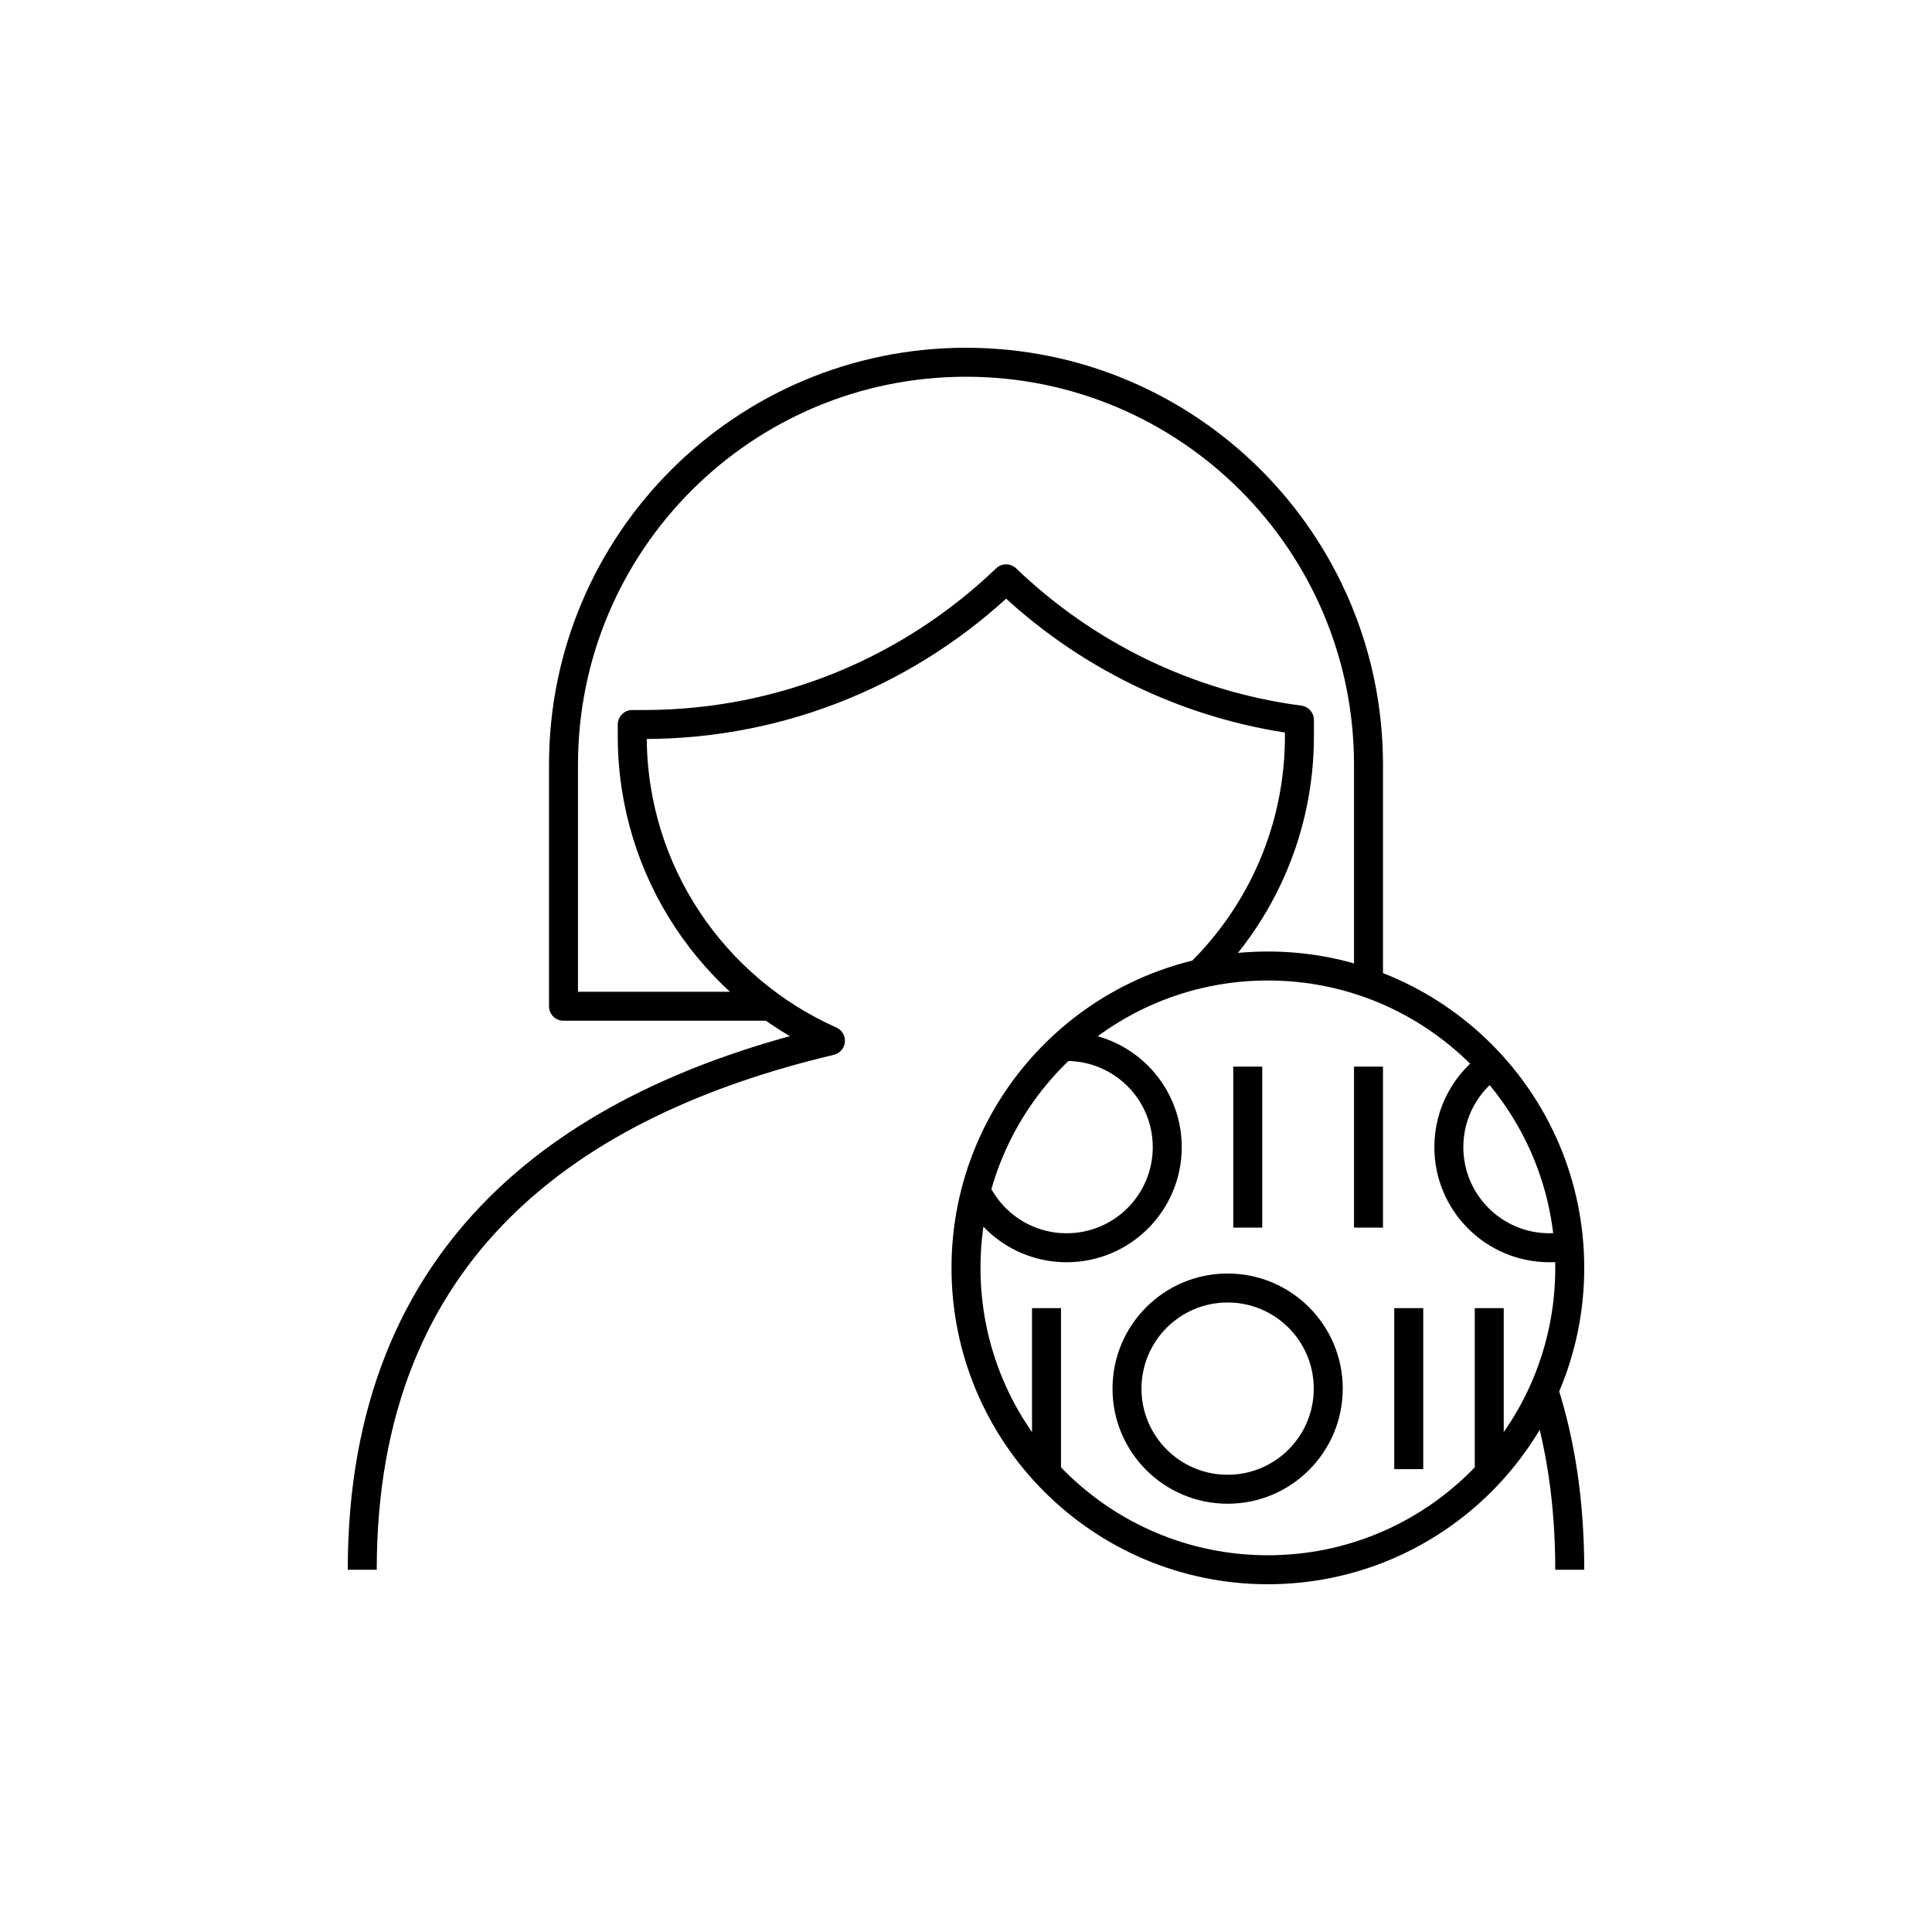
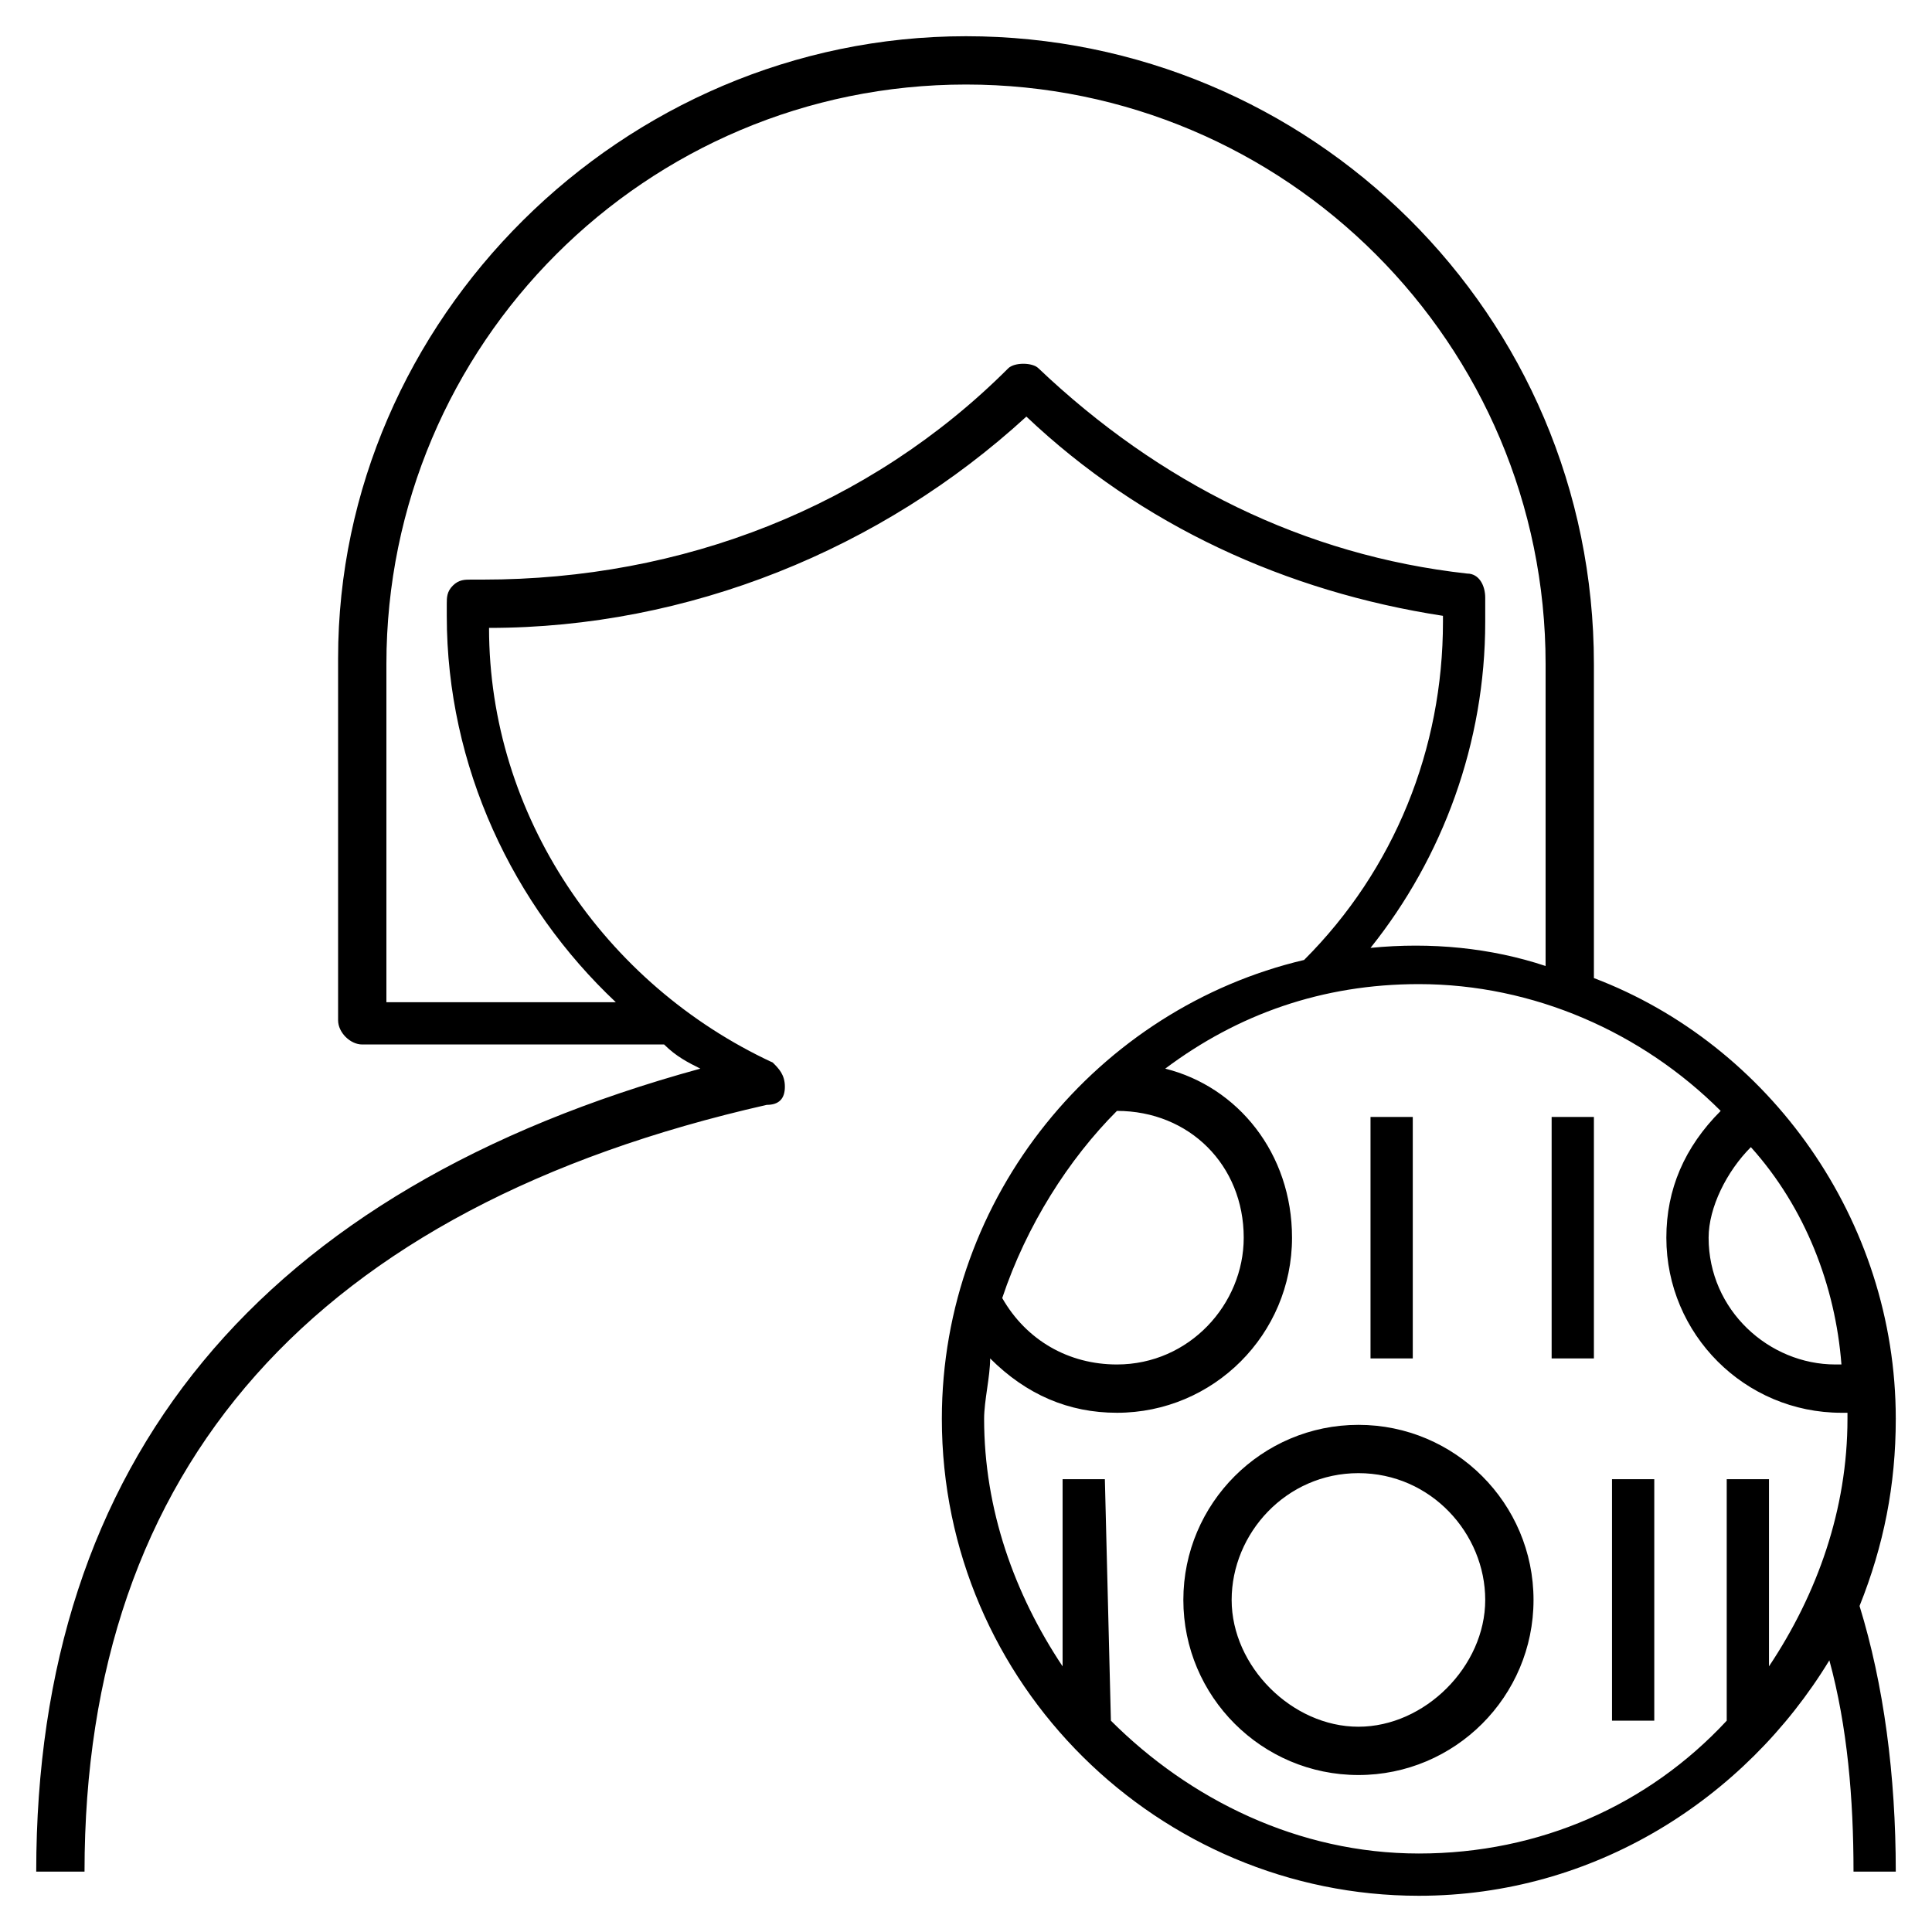
- <svg xmlns="http://www.w3.org/2000/svg" version="1.1" x="0px" y="0px" viewBox="0 0 48 48" style="enable-background:new 0 0 48 48;" xml:space="preserve">
-   <g id="employee--insights">
-     <path id="employee--insights_1_" style="fill:none;stroke:#000000;stroke-width:0.72;stroke-linejoin:round;stroke-miterlimit:10;" d="   M19.148,25H14v-6c0-5.523,4.477-10,10-10s10,4.477,10,10v5.456 M29.81,24.187c1.527-1.502,2.474-3.589,2.474-5.9l0-0.399   c-2.811-0.37-5.34-1.638-7.287-3.507l0,0C22.66,16.622,19.493,18,16,18c-0.096,0-0.196,0.002-0.292,0l0,0.287   c0,3.379,2.024,6.28,4.924,7.57C14.225,27.376,9,31,9,39 M39,39c0-1.7-0.236-3.202-0.67-4.529 M31.5,39c4.142,0,7.5-3.358,7.5-7.5   S35.642,24,31.5,24S24,27.358,24,31.5S27.358,39,31.5,39z M24.25,29.591C24.655,30.425,25.511,31,26.5,31   c1.381,0,2.5-1.119,2.5-2.5S27.881,26,26.5,26 M30.5,32c-1.381,0-2.5,1.119-2.5,2.5s1.119,2.5,2.5,2.5s2.5-1.119,2.5-2.5   S31.881,32,30.5,32z M37.098,26.427c-0.665,0.449-1.102,1.21-1.102,2.073c0,1.381,1.119,2.5,2.5,2.5   c0.166,0,0.328-0.016,0.484-0.047 M31,26.5v4 M34,26.5v4 M26,32.5v4 M35,32.5v4 M37,32.5v4" />
-   </g>
-   <g id="Layer_1">
- </g>
+ <svg xmlns="http://www.w3.org/2000/svg" version="1.1" id="Layer_1" x="0px" y="0px" viewBox="0 0 32 32" style="enable-background:new 0 0 32 32;" xml:space="preserve">
+   <path id="employee--insights_1_" d="M23.5,31.4c-4.3,0-7.9-3.5-7.9-7.9c0-3.7,2.6-6.8,6-7.6c1.5-1.5,2.3-3.5,2.3-5.6v-0.1  c-2.6-0.4-5-1.5-6.9-3.3c-2.4,2.2-5.6,3.5-8.9,3.5c0,3.1,1.9,5.9,4.7,7.2c0.1,0.1,0.2,0.2,0.2,0.4c0,0.2-0.1,0.3-0.3,0.3  C5.2,20,1.4,24.3,1.4,31H0.6c0-6.8,3.7-11.3,11-13.3c-0.2-0.1-0.4-0.2-0.6-0.4H6c-0.2,0-0.4-0.2-0.4-0.4v-6C5.6,5.3,10.3,0.6,16,0.6  S26.4,5.2,26.4,11v5.2c2.9,1.1,5,4,5,7.3c0,1.1-0.2,2.1-0.6,3.1c0.4,1.3,0.6,2.8,0.6,4.4h-0.7c0-1.2-0.1-2.4-0.4-3.5  C28.9,29.8,26.4,31.4,23.5,31.4z M18.4,28.5c1.3,1.3,3.1,2.2,5.1,2.2s3.8-0.8,5.1-2.2v-4h0.7v3.1c0.8-1.2,1.3-2.6,1.3-4.1v-0.1h-0.1  c-1.6,0-2.9-1.3-2.9-2.9c0-0.8,0.3-1.5,0.9-2.1c-1.3-1.3-3.1-2.1-5-2.1c-1.6,0-3,0.5-4.2,1.4c1.2,0.3,2.1,1.4,2.1,2.8  c0,1.6-1.3,2.9-2.9,2.9c-0.8,0-1.5-0.3-2.1-0.9c0,0.3-0.1,0.7-0.1,1c0,1.5,0.5,2.9,1.3,4.1v-3.1h0.7L18.4,28.5L18.4,28.5z M29,19  c-0.4,0.4-0.7,1-0.7,1.5c0,1.2,1,2.1,2.1,2.1h0.1C30.4,21.3,29.9,20,29,19z M16.6,21.5c0.4,0.7,1.1,1.1,1.9,1.1c1.2,0,2.1-1,2.1-2.1  c0-1.2-0.9-2.1-2.1-2.1C17.7,19.2,17,20.3,16.6,21.5z M6.4,16.6h3.8c-1.7-1.6-2.8-3.9-2.8-6.4V10c0-0.1,0-0.2,0.1-0.3  s0.2-0.1,0.3-0.1H8h0c3.3,0,6.4-1.2,8.7-3.5c0.1-0.1,0.4-0.1,0.5,0c2,1.9,4.4,3.1,7.1,3.4c0.2,0,0.3,0.2,0.3,0.4v0.4  c0,2-0.7,3.9-1.9,5.4c1-0.1,2,0,2.9,0.3v-5c0-5.3-4.3-9.6-9.6-9.6S6.4,5.7,6.4,11V16.6z M22.5,29.4c-1.6,0-2.9-1.3-2.9-2.9  s1.3-2.9,2.9-2.9s2.9,1.3,2.9,2.9S24.1,29.4,22.5,29.4z M22.5,24.4c-1.2,0-2.1,1-2.1,2.1s1,2.1,2.1,2.1s2.1-1,2.1-2.1  S23.7,24.4,22.5,24.4z M27.4,28.5h-0.7v-4h0.7V28.5L27.4,28.5z M26.4,22.5h-0.7v-4h0.7V22.5L26.4,22.5z M23.4,22.5h-0.7v-4h0.7V22.5  L23.4,22.5z" />
+   <rect id="_Transparent_Rectangle" style="fill:none;" width="32" height="32" />
</svg>
